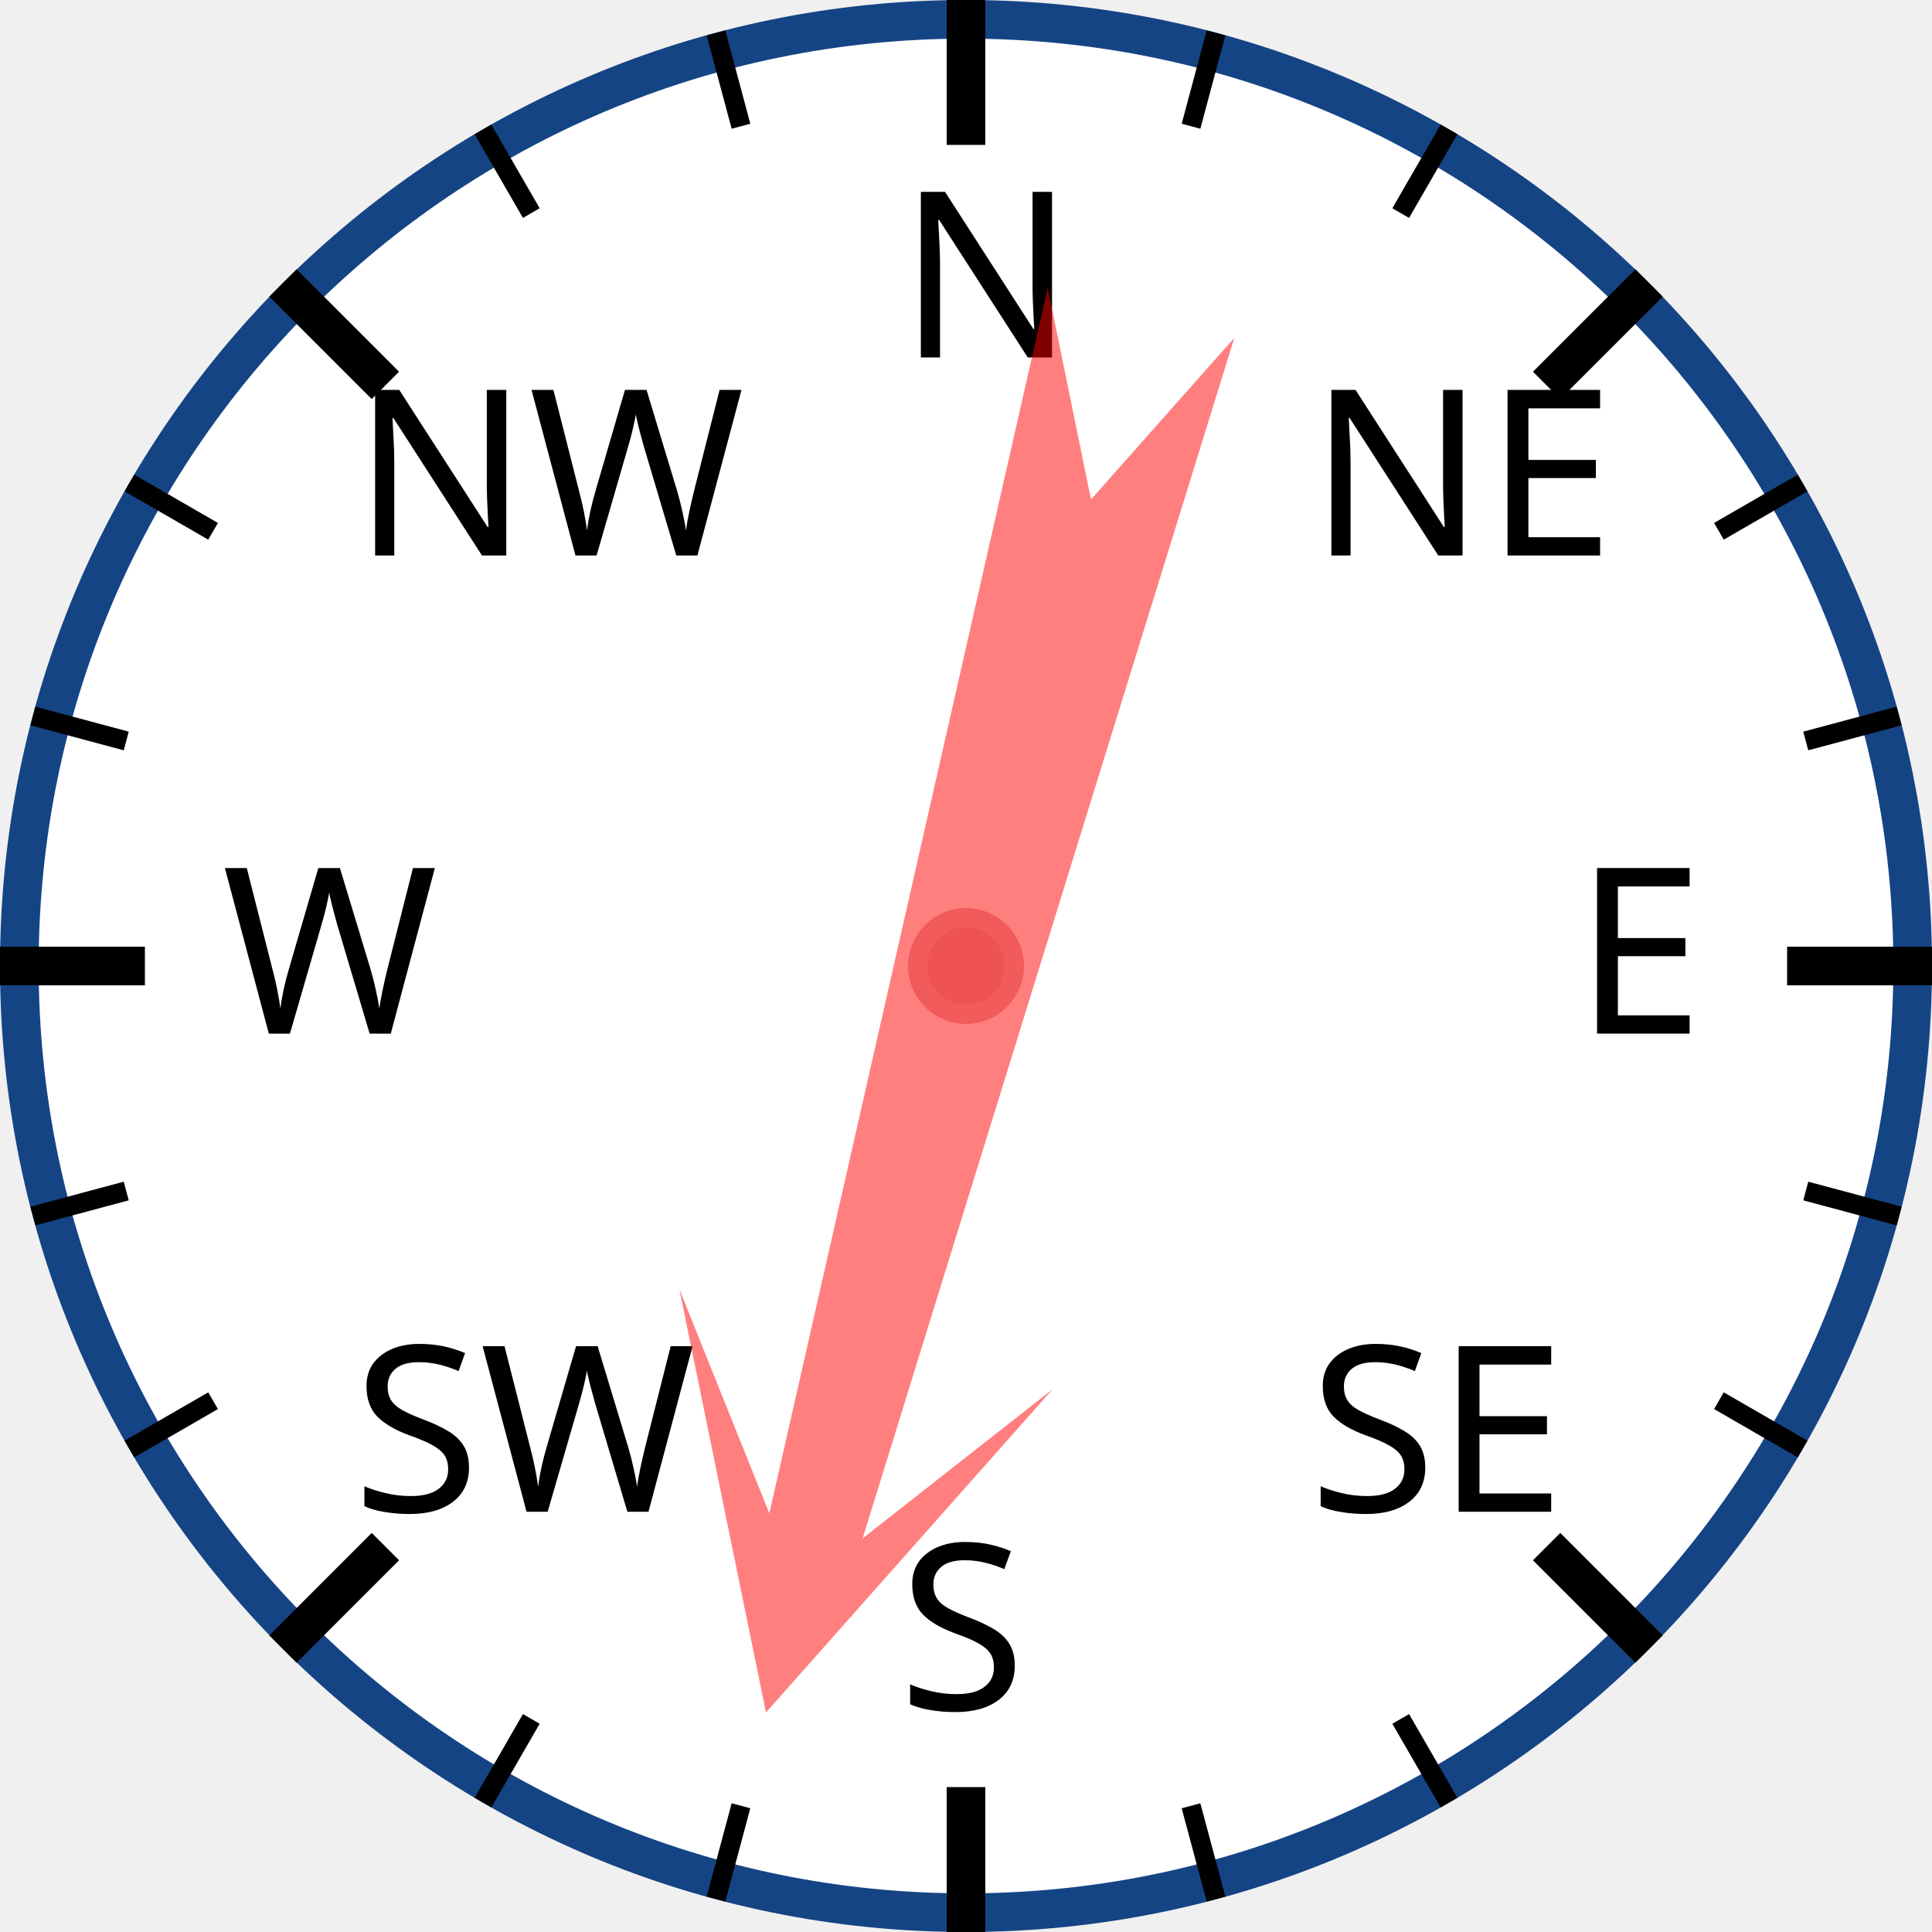
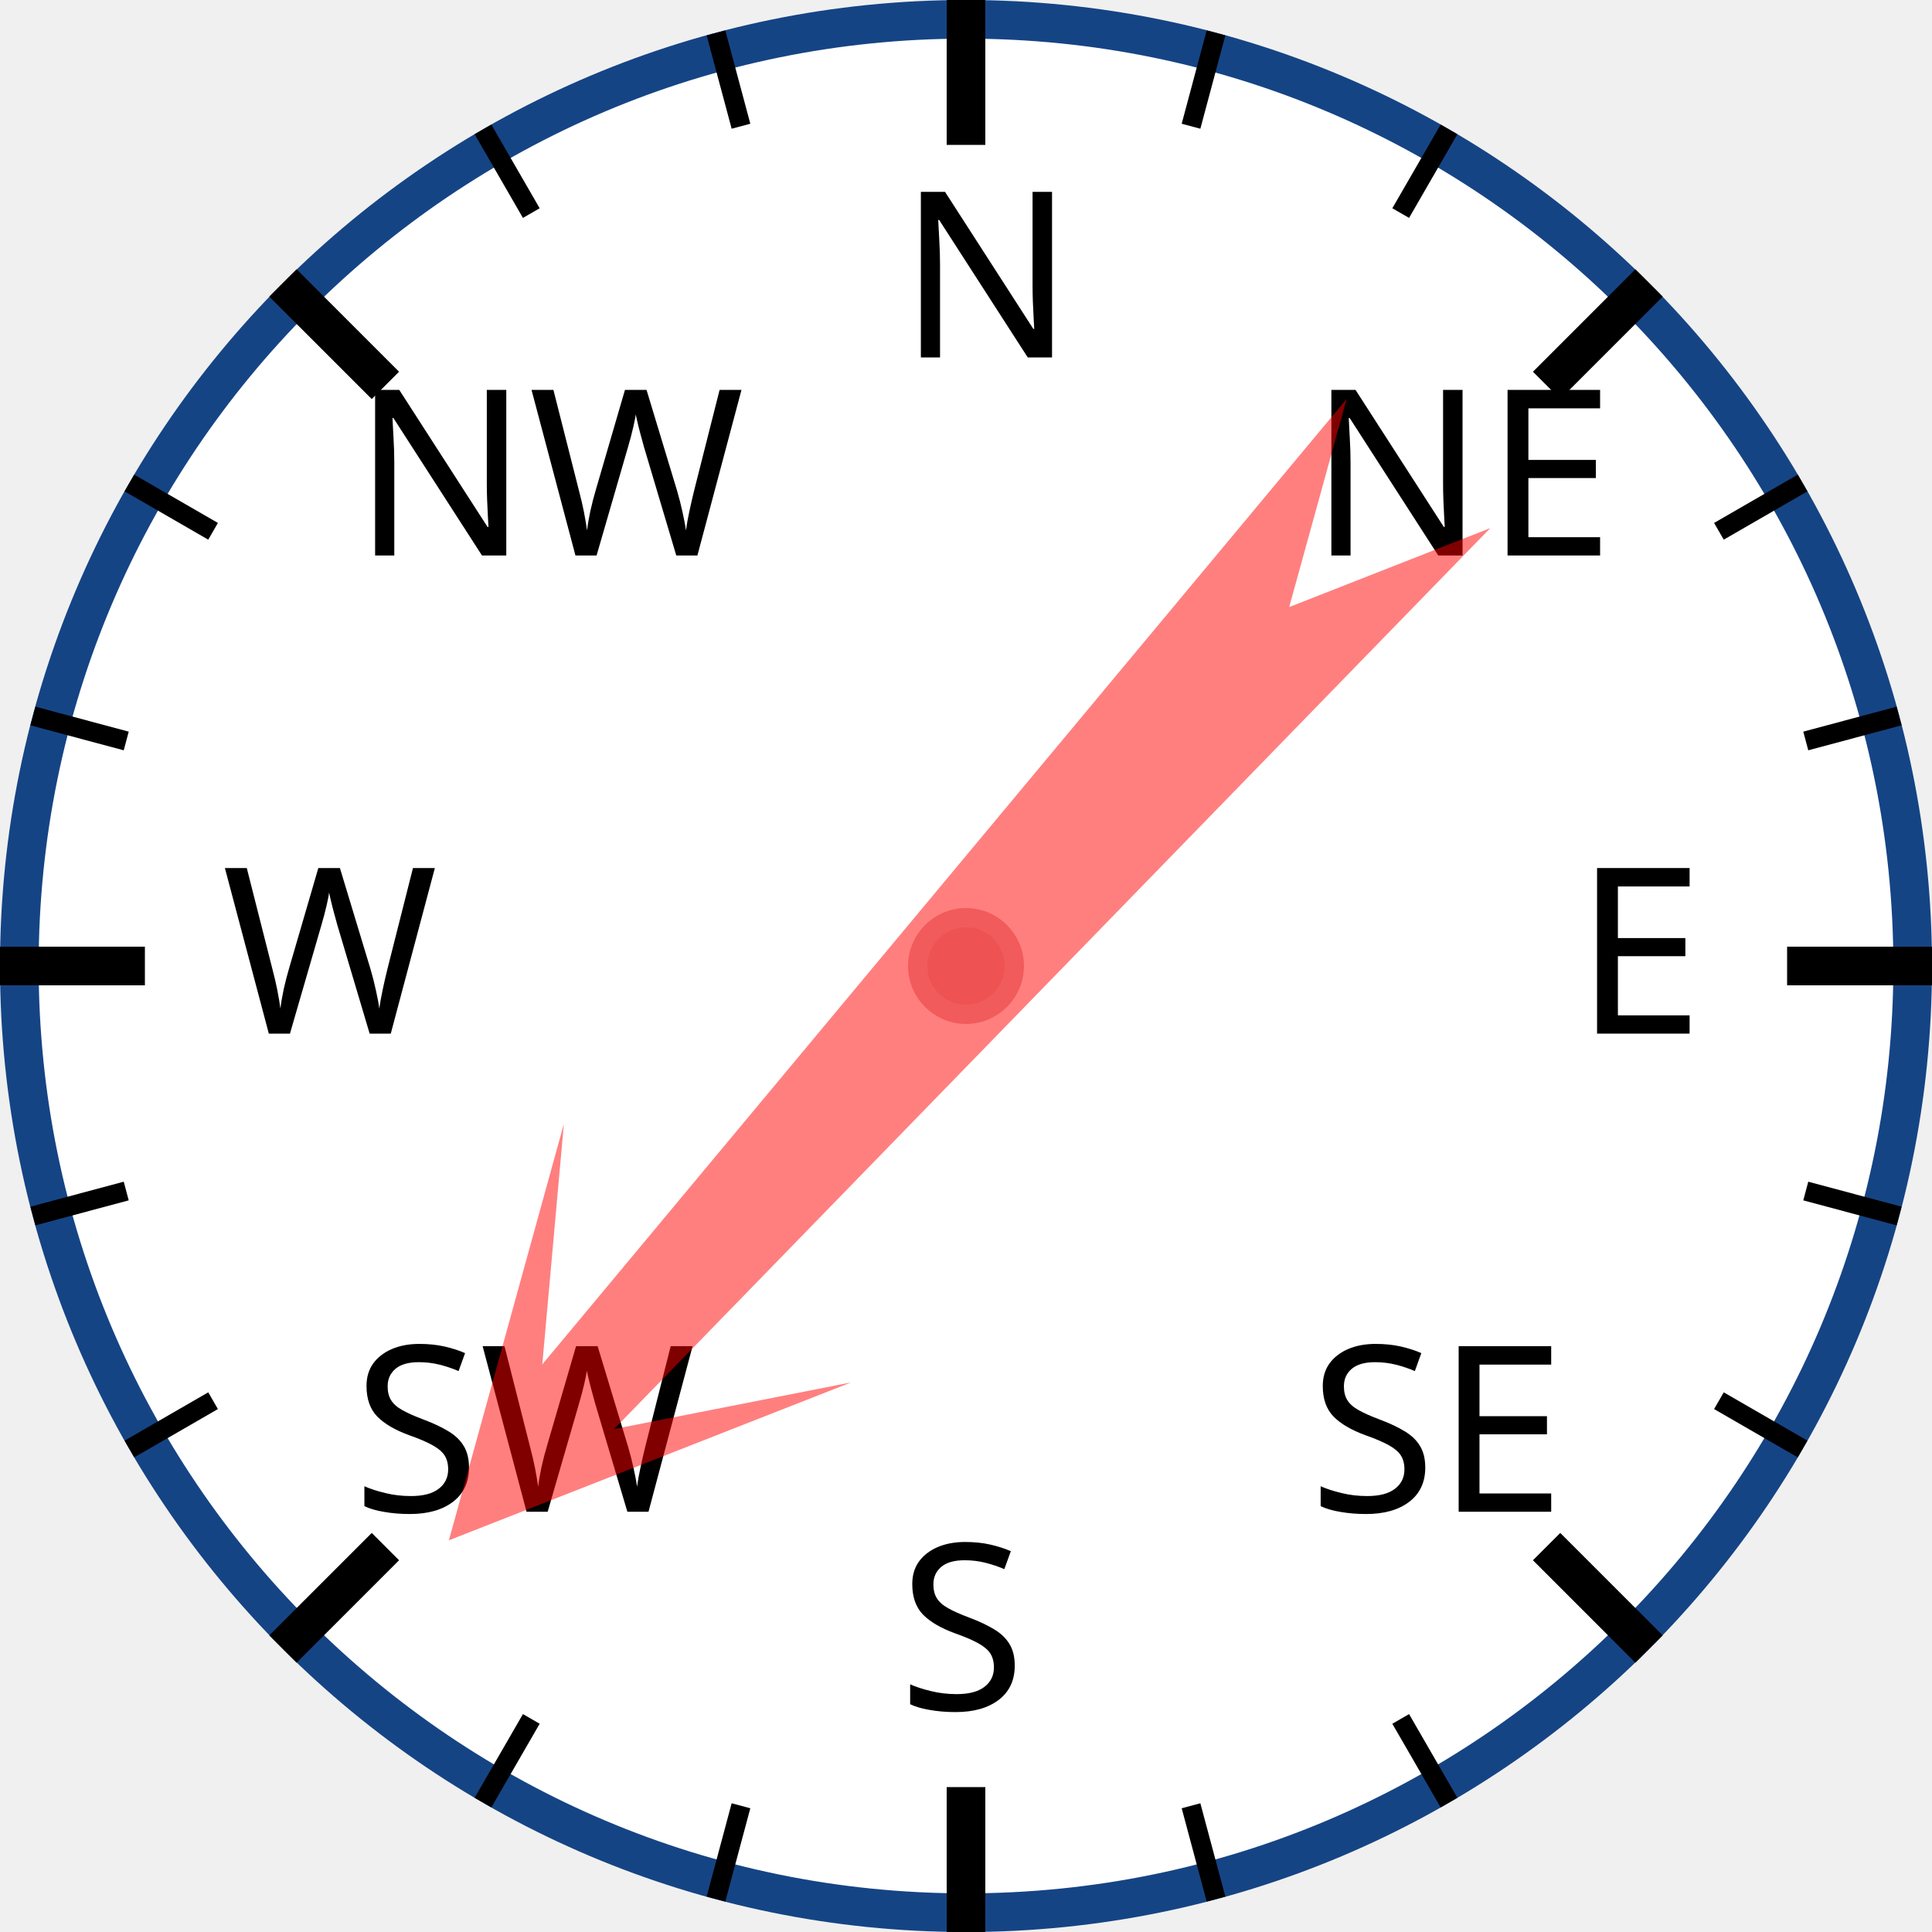
<svg xmlns="http://www.w3.org/2000/svg" width="120px" height="120px" viewBox="0 0 200 200">
  <circle cx="100" cy="100" r="98" style="fill: white; stroke: #154485; stroke-width: 4;" />
  <text x="93.0" y="37.0" style="font-family: sans-serif; font-size: 18pt;">N</text>
  <line x1="100.0" y1="0.0" x2="100.0" y2="15.0" style="stroke: black; stroke-width: 4;" />
  <line x1="74.118" y1="3.407" x2="76.706" y2="13.067" style="stroke: black; stroke-width: 2;" />
  <line x1="50" y1="13.397" x2="55" y2="22.058" style="stroke: black; stroke-width: 2;" />
  <text x="36.503" y="57.503" style="font-family: sans-serif; font-size: 18pt;">NW</text>
  <line x1="29.289" y1="29.289" x2="39.896" y2="39.896" style="stroke: black; stroke-width: 4;" />
  <line x1="13.397" y1="50" x2="22.058" y2="55" style="stroke: black; stroke-width: 2;" />
  <line x1="3.407" y1="74.118" x2="13.067" y2="76.706" style="stroke: black; stroke-width: 2;" />
  <text x="23.0" y="107.0" style="font-family: sans-serif; font-size: 18pt;">W</text>
  <line x1="0.0" y1="100.0" x2="15.0" y2="100.0" style="stroke: black; stroke-width: 4;" />
  <line x1="3.407" y1="125.882" x2="13.067" y2="123.294" style="stroke: black; stroke-width: 2;" />
  <line x1="13.397" y1="150" x2="22.058" y2="145" style="stroke: black; stroke-width: 2;" />
  <text x="36.503" y="156.497" style="font-family: sans-serif; font-size: 18pt;">SW</text>
  <line x1="29.289" y1="170.711" x2="39.896" y2="160.104" style="stroke: black; stroke-width: 4;" />
  <line x1="50" y1="186.603" x2="55" y2="177.942" style="stroke: black; stroke-width: 2;" />
  <line x1="74.118" y1="196.593" x2="76.706" y2="186.933" style="stroke: black; stroke-width: 2;" />
  <text x="93" y="177.0" style="font-family: sans-serif; font-size: 18pt;">S</text>
  <line x1="100" y1="200.0" x2="100" y2="185.0" style="stroke: black; stroke-width: 4;" />
  <line x1="125.882" y1="196.593" x2="123.294" y2="186.933" style="stroke: black; stroke-width: 2;" />
  <line x1="150.0" y1="186.603" x2="145.0" y2="177.942" style="stroke: black; stroke-width: 2;" />
  <text x="135.497" y="156.497" style="font-family: sans-serif; font-size: 18pt;">SE</text>
  <line x1="170.711" y1="170.711" x2="160.104" y2="160.104" style="stroke: black; stroke-width: 4;" />
  <line x1="186.603" y1="150" x2="177.942" y2="145" style="stroke: black; stroke-width: 2;" />
  <line x1="196.593" y1="125.882" x2="186.933" y2="123.294" style="stroke: black; stroke-width: 2;" />
  <text x="163.0" y="107" style="font-family: sans-serif; font-size: 18pt;">E</text>
  <line x1="200.0" y1="100" x2="185.0" y2="100" style="stroke: black; stroke-width: 4;" />
  <line x1="196.593" y1="74.118" x2="186.933" y2="76.706" style="stroke: black; stroke-width: 2;" />
  <line x1="186.603" y1="50" x2="177.942" y2="55" style="stroke: black; stroke-width: 2;" />
  <text x="135.497" y="57.503" style="font-family: sans-serif; font-size: 18pt;">NE</text>
  <line x1="170.711" y1="29.289" x2="160.104" y2="39.896" style="stroke: black; stroke-width: 4;" />
  <line x1="150" y1="13.397" x2="145" y2="22.058" style="stroke: black; stroke-width: 2;" />
  <line x1="125.882" y1="3.407" x2="123.294" y2="13.067" style="stroke: black; stroke-width: 2;" />
-   <polygon points="100 20 120 60 105 40 110 170 100 150 90 170 95 40 80 60" style="fill: red; fill-opacity: 0.5;" transform="rotate(195,100,100)" />
+   <polygon points="100 20 120 60 105 40 110 170 100 150 90 170 95 40 80 60" style="fill: red; fill-opacity: 0.5;" transform="rotate(222,100,100)" />
  <circle cx="100" cy="100" r="5" style="fill: #EE5252; stroke: #F25B5B; stroke-width: 2;" />
</svg>
